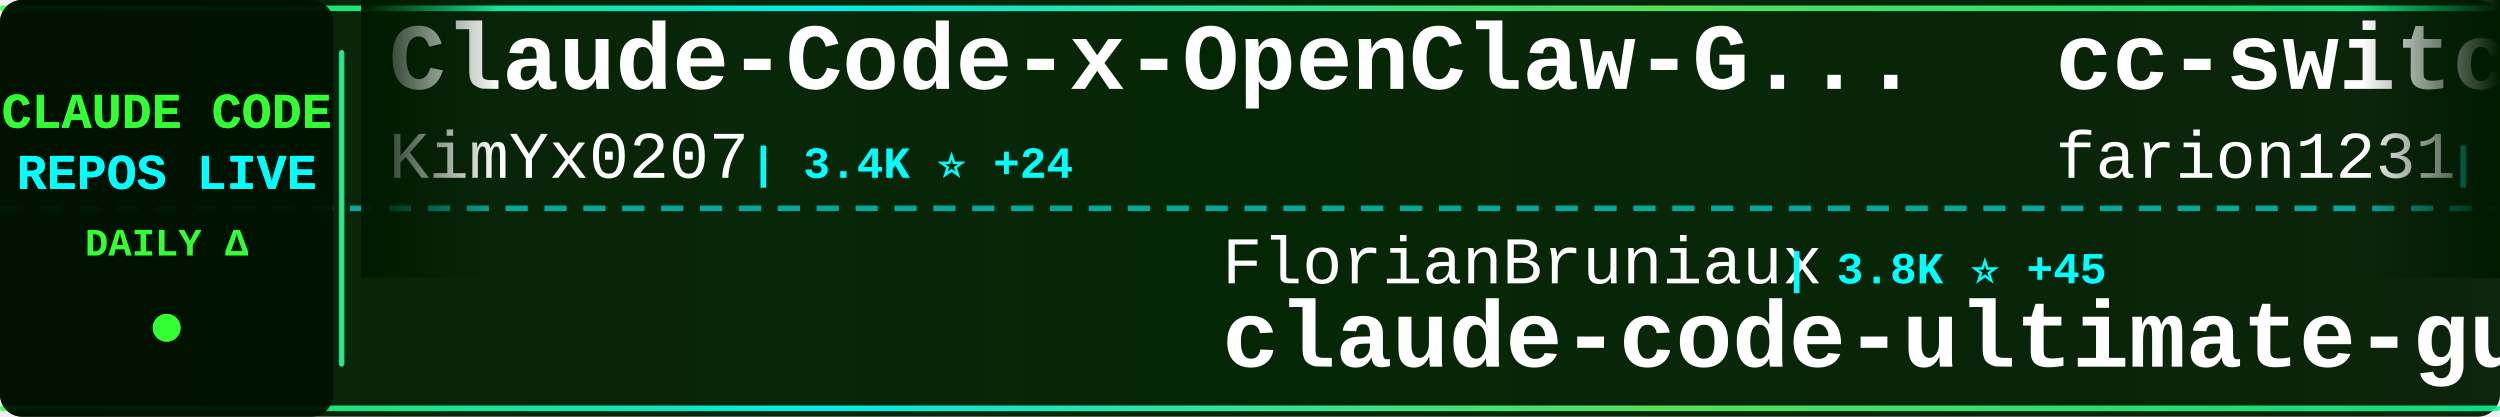
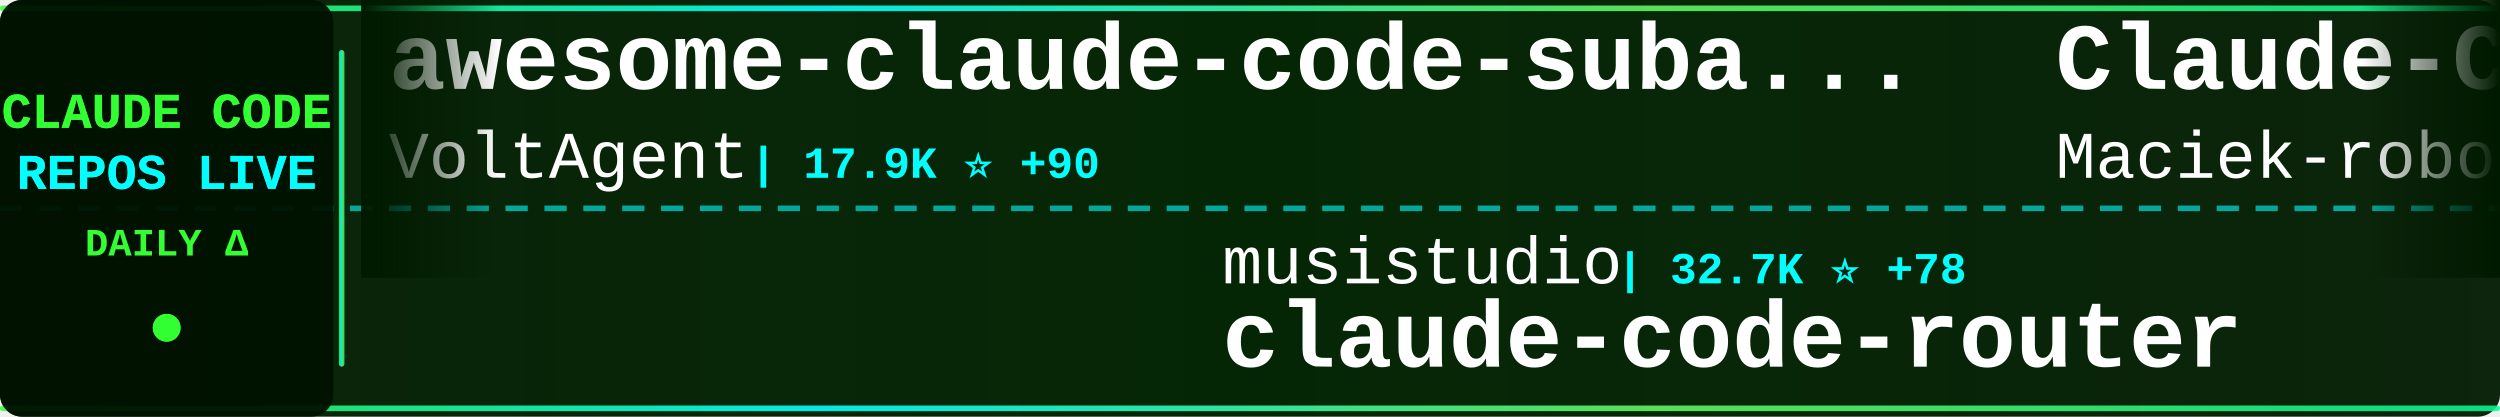
<svg xmlns="http://www.w3.org/2000/svg" width="900" height="150">
  <defs>
    <linearGradient id="tickerBg" x1="0%" y1="0%" x2="100%" y2="0%">
      <stop offset="0%" style="stop-color:#001a00;stop-opacity:0.95" />
      <stop offset="50%" style="stop-color:#002200;stop-opacity:0.98" />
      <stop offset="100%" style="stop-color:#001a00;stop-opacity:0.95" />
    </linearGradient>
    <linearGradient id="borderGrad" x1="0%" y1="0%" x2="100%" y2="0%">
      <stop offset="0%" style="stop-color:#33ff33;stop-opacity:0.85">
        <animate attributeName="stop-opacity" values="0.85;1;0.85" dur="2s" repeatCount="indefinite" />
      </stop>
      <stop offset="33%" style="stop-color:#00ffff;stop-opacity:0.9">
        <animate attributeName="stop-opacity" values="0.9;1;0.9" dur="2.2s" repeatCount="indefinite" />
      </stop>
      <stop offset="66%" style="stop-color:#66ff66;stop-opacity:0.85">
        <animate attributeName="stop-opacity" values="0.85;1;0.85" dur="1.8s" repeatCount="indefinite" />
      </stop>
      <stop offset="100%" style="stop-color:#00ff99;stop-opacity:0.85">
        <animate attributeName="stop-opacity" values="0.85;1;0.85" dur="2s" repeatCount="indefinite" />
      </stop>
    </linearGradient>
    <filter id="textGlow">
      <feGaussianBlur stdDeviation="0.1" result="coloredBlur" />
      <feMerge>
        <feMergeNode in="coloredBlur" />
        <feMergeNode in="SourceGraphic" />
      </feMerge>
    </filter>
    <filter id="metricGlow">
      <feGaussianBlur stdDeviation="0.2" result="coloredBlur" />
      <feMerge>
        <feMergeNode in="coloredBlur" />
        <feMergeNode in="SourceGraphic" />
      </feMerge>
    </filter>
    <linearGradient id="leftFade" x1="0%" y1="0%" x2="100%" y2="0%">
      <stop offset="0%" style="stop-color:#001a00;stop-opacity:1" />
      <stop offset="100%" style="stop-color:#001a00;stop-opacity:0" />
    </linearGradient>
    <linearGradient id="rightFade" x1="0%" y1="0%" x2="100%" y2="0%">
      <stop offset="0%" style="stop-color:#001a00;stop-opacity:0" />
      <stop offset="100%" style="stop-color:#001a00;stop-opacity:1" />
    </linearGradient>
  </defs>
  <rect width="900" height="150" fill="url(#tickerBg)" rx="8" />
  <rect x="0" y="2" width="900" height="2" fill="url(#borderGrad)" rx="1" />
  <rect x="0" y="146" width="900" height="2" fill="url(#borderGrad)" rx="1" />
  <line x1="0" y1="75" x2="900" y2="75" stroke="#00ffff" stroke-width="2" stroke-dasharray="8 6" opacity="0.6" />
  <rect x="0" y="0" width="120" height="150" fill="#001100" opacity="0.95" rx="8" />
  <text x="60" y="46" font-family="'Courier New', monospace" font-size="18" font-weight="bold" fill="#33ff33" text-anchor="middle" filter="url(#textGlow)">
    CLAUDE CODE
  </text>
  <text x="60" y="68" font-family="'Courier New', monospace" font-size="18" font-weight="bold" fill="#00ffff" text-anchor="middle" filter="url(#textGlow)">
    REPOS LIVE
  </text>
  <text x="60" y="92" font-family="'Courier New', monospace" font-size="14" font-weight="bold" fill="#33ff33" text-anchor="middle">
    DAILY Δ
  </text>
  <circle cx="60" cy="118" r="5" fill="#33ff33" filter="url(#metricGlow)">
    <animate attributeName="r" values="4;6;4" dur="1.5s" repeatCount="indefinite" />
    <animate attributeName="opacity" values="0.6;1;0.6" dur="1.5s" repeatCount="indefinite" />
  </circle>
  <rect x="122" y="18" width="2" height="114" fill="url(#borderGrad)" rx="1" />
  <clipPath id="tickerClip">
    <rect x="130" y="0" width="770" height="150" />
  </clipPath>
  <g clip-path="url(#tickerClip)">
    <g id="tickerItems">
      <animateTransform attributeName="transform" attributeType="XML" type="translate" from="0 0" to="-3000 0" dur="54s" repeatCount="indefinite" />
      <g transform="translate(0, 0)">
-         <text x="140" y="32" font-family="'Courier New', monospace" font-size="34" font-weight="bold" fill="#ffffff">Claude-Code-x-OpenClaw-G...</text>
-         <text x="140" y="64" font-family="'Courier New', monospace" font-size="24" font-weight="normal" fill="#ffffff" opacity="1.0">KimYx0207</text>
-         <text x="270" y="64" font-family="'Courier New', monospace" font-size="16" font-weight="bold" fill="#00ffff"> | 3.4K ⭐ +24</text>
+         <text x="140" y="32" font-family="'Courier New', monospace" font-size="34" font-weight="bold" fill="#ffffff">awesome-claude-code-suba...</text>
+         <text x="140" y="64" font-family="'Courier New', monospace" font-size="24" font-weight="normal" fill="#ffffff" opacity="1.0">VoltAgent</text>
+         <text x="270" y="64" font-family="'Courier New', monospace" font-size="16" font-weight="bold" fill="#00ffff"> | 17.9K ⭐ +90</text>
      </g>
      <g transform="translate(300, 0)">
-         <text x="140" y="102" font-family="'Courier New', monospace" font-size="24" font-weight="normal" fill="#ffffff" opacity="1.0">FlorianBruniaux</text>
-         <text x="342" y="102" font-family="'Courier New', monospace" font-size="16" font-weight="bold" fill="#00ffff"> | 3.8K ⭐ +45</text>
-         <text x="140" y="132" font-family="'Courier New', monospace" font-size="34" font-weight="bold" fill="#ffffff">claude-code-ultimate-gui...</text>
+         <text x="140" y="102" font-family="'Courier New', monospace" font-size="24" font-weight="normal" fill="#ffffff" opacity="1.0">musistudio</text>
+         <text x="282" y="102" font-family="'Courier New', monospace" font-size="16" font-weight="bold" fill="#00ffff"> | 32.7K ⭐ +78</text>
+         <text x="140" y="132" font-family="'Courier New', monospace" font-size="34" font-weight="bold" fill="#ffffff">claude-code-router</text>
      </g>
      <g transform="translate(600, 0)">
-         <text x="140" y="32" font-family="'Courier New', monospace" font-size="34" font-weight="bold" fill="#ffffff">cc-switch</text>
-         <text x="140" y="64" font-family="'Courier New', monospace" font-size="24" font-weight="normal" fill="#ffffff" opacity="1.0">farion1231</text>
-         <text x="282" y="64" font-family="'Courier New', monospace" font-size="16" font-weight="bold" fill="#00ffff"> | 48.4K ⭐ +652</text>
+         <text x="140" y="32" font-family="'Courier New', monospace" font-size="34" font-weight="bold" fill="#ffffff">Claude-Code-Usage-Monito...</text>
+         <text x="140" y="64" font-family="'Courier New', monospace" font-size="24" font-weight="normal" fill="#ffffff" opacity="1.0">Maciek-roboblog</text>
+         <text x="342" y="64" font-family="'Courier New', monospace" font-size="16" font-weight="bold" fill="#00ffff"> | 7.7K ⭐ +19</text>
      </g>
      <g transform="translate(900, 0)">
-         <text x="140" y="102" font-family="'Courier New', monospace" font-size="24" font-weight="normal" fill="#ffffff" opacity="1.0">anthropics</text>
-         <text x="282" y="102" font-family="'Courier New', monospace" font-size="16" font-weight="bold" fill="#00ffff"> | 17.5K ⭐ +97</text>
-         <text x="140" y="132" font-family="'Courier New', monospace" font-size="34" font-weight="bold" fill="#ffffff">claude-plugins-official</text>
+         <text x="140" y="102" font-family="'Courier New', monospace" font-size="24" font-weight="normal" fill="#ffffff" opacity="1.0">router-for-me</text>
+         <text x="318" y="102" font-family="'Courier New', monospace" font-size="16" font-weight="bold" fill="#00ffff"> | 27.7K ⭐ +235</text>
+         <text x="140" y="132" font-family="'Courier New', monospace" font-size="34" font-weight="bold" fill="#ffffff">CLIProxyAPI</text>
      </g>
      <g transform="translate(1200, 0)">
-         <text x="140" y="32" font-family="'Courier New', monospace" font-size="34" font-weight="bold" fill="#ffffff">ralph-claude-code</text>
-         <text x="140" y="64" font-family="'Courier New', monospace" font-size="24" font-weight="normal" fill="#ffffff" opacity="1.0">frankbria</text>
-         <text x="270" y="64" font-family="'Courier New', monospace" font-size="16" font-weight="bold" fill="#00ffff"> | 8.8K ⭐ +13</text>
+         <text x="140" y="32" font-family="'Courier New', monospace" font-size="34" font-weight="bold" fill="#ffffff">Claude-Code-Game-Studios</text>
+         <text x="140" y="64" font-family="'Courier New', monospace" font-size="24" font-weight="normal" fill="#ffffff" opacity="1.0">Donchitos</text>
+         <text x="270" y="64" font-family="'Courier New', monospace" font-size="16" font-weight="bold" fill="#00ffff"> | 14.8K ⭐ +560</text>
      </g>
      <g transform="translate(1500, 0)">
-         <text x="140" y="102" font-family="'Courier New', monospace" font-size="24" font-weight="normal" fill="#ffffff" opacity="1.0">777genius</text>
-         <text x="270" y="102" font-family="'Courier New', monospace" font-size="16" font-weight="bold" fill="#00ffff"> | 899 ⭐ +1</text>
-         <text x="140" y="132" font-family="'Courier New', monospace" font-size="34" font-weight="bold" fill="#ffffff">claude-code-source-code</text>
+         <text x="140" y="102" font-family="'Courier New', monospace" font-size="24" font-weight="normal" fill="#ffffff" opacity="1.0">feiskyer</text>
+         <text x="258" y="102" font-family="'Courier New', monospace" font-size="16" font-weight="bold" fill="#00ffff"> | 1.5K ⭐ +2</text>
+         <text x="140" y="132" font-family="'Courier New', monospace" font-size="34" font-weight="bold" fill="#ffffff">claude-code-settings</text>
      </g>
      <g transform="translate(1800, 0)">
-         <text x="140" y="32" font-family="'Courier New', monospace" font-size="34" font-weight="bold" fill="#ffffff">Auto-claude-code-researc...</text>
-         <text x="140" y="64" font-family="'Courier New', monospace" font-size="24" font-weight="normal" fill="#ffffff" opacity="1.0">wanshuiyin</text>
-         <text x="282" y="64" font-family="'Courier New', monospace" font-size="16" font-weight="bold" fill="#00ffff"> | 7.2K ⭐ +69</text>
+         <text x="140" y="32" font-family="'Courier New', monospace" font-size="34" font-weight="bold" fill="#ffffff">claude-code-best-practic...</text>
+         <text x="140" y="64" font-family="'Courier New', monospace" font-size="24" font-weight="normal" fill="#ffffff" opacity="1.0">shanraisshan</text>
+         <text x="306" y="64" font-family="'Courier New', monospace" font-size="16" font-weight="bold" fill="#00ffff"> | 47.1K ⭐ +276</text>
      </g>
      <g transform="translate(2100, 0)">
-         <text x="140" y="102" font-family="'Courier New', monospace" font-size="24" font-weight="normal" fill="#ffffff" opacity="1.0">slopus</text>
-         <text x="234" y="102" font-family="'Courier New', monospace" font-size="16" font-weight="bold" fill="#00ffff"> | 18.9K ⭐ +80</text>
-         <text x="140" y="132" font-family="'Courier New', monospace" font-size="34" font-weight="bold" fill="#ffffff">happy</text>
+         <text x="140" y="102" font-family="'Courier New', monospace" font-size="24" font-weight="normal" fill="#ffffff" opacity="1.0">frankbria</text>
+         <text x="270" y="102" font-family="'Courier New', monospace" font-size="16" font-weight="bold" fill="#00ffff"> | 8.8K ⭐ +14</text>
+         <text x="140" y="132" font-family="'Courier New', monospace" font-size="34" font-weight="bold" fill="#ffffff">ralph-claude-code</text>
      </g>
      <g transform="translate(2400, 0)">
-         <text x="140" y="32" font-family="'Courier New', monospace" font-size="34" font-weight="bold" fill="#ffffff">CLIProxyAPI</text>
-         <text x="140" y="64" font-family="'Courier New', monospace" font-size="24" font-weight="normal" fill="#ffffff" opacity="1.0">router-for-me</text>
-         <text x="318" y="64" font-family="'Courier New', monospace" font-size="16" font-weight="bold" fill="#00ffff"> | 27.7K ⭐ +242</text>
+         <text x="140" y="32" font-family="'Courier New', monospace" font-size="34" font-weight="bold" fill="#ffffff">claude-code-guide</text>
+         <text x="140" y="64" font-family="'Courier New', monospace" font-size="24" font-weight="normal" fill="#ffffff" opacity="1.0">Cranot</text>
+         <text x="234" y="64" font-family="'Courier New', monospace" font-size="16" font-weight="bold" fill="#00ffff"> | 2.6K ⭐ +3</text>
      </g>
      <g transform="translate(2700, 0)">
-         <text x="140" y="102" font-family="'Courier New', monospace" font-size="24" font-weight="normal" fill="#ffffff" opacity="1.0">fuergaosi233</text>
-         <text x="306" y="102" font-family="'Courier New', monospace" font-size="16" font-weight="bold" fill="#00ffff"> | 2.5K ⭐ +8</text>
-         <text x="140" y="132" font-family="'Courier New', monospace" font-size="34" font-weight="bold" fill="#ffffff">claude-code-proxy</text>
+         <text x="140" y="102" font-family="'Courier New', monospace" font-size="24" font-weight="normal" fill="#ffffff" opacity="1.0">sickn33</text>
+         <text x="246" y="102" font-family="'Courier New', monospace" font-size="16" font-weight="bold" fill="#00ffff"> | 34.3K ⭐ +233</text>
+         <text x="140" y="132" font-family="'Courier New', monospace" font-size="34" font-weight="bold" fill="#ffffff">antigravity-awesome-skil...</text>
      </g>
      <g transform="translate(3000, 0)">
-         <text x="140" y="32" font-family="'Courier New', monospace" font-size="34" font-weight="bold" fill="#ffffff">Claude-Code-x-OpenClaw-G...</text>
-         <text x="140" y="64" font-family="'Courier New', monospace" font-size="24" font-weight="normal" fill="#ffffff" opacity="1.0">KimYx0207</text>
-         <text x="270" y="64" font-family="'Courier New', monospace" font-size="16" font-weight="bold" fill="#00ffff"> | 3.4K ⭐ +24</text>
+         <text x="140" y="32" font-family="'Courier New', monospace" font-size="34" font-weight="bold" fill="#ffffff">awesome-claude-code-suba...</text>
+         <text x="140" y="64" font-family="'Courier New', monospace" font-size="24" font-weight="normal" fill="#ffffff" opacity="1.0">VoltAgent</text>
+         <text x="270" y="64" font-family="'Courier New', monospace" font-size="16" font-weight="bold" fill="#00ffff"> | 17.9K ⭐ +90</text>
      </g>
      <g transform="translate(3300, 0)">
-         <text x="140" y="102" font-family="'Courier New', monospace" font-size="24" font-weight="normal" fill="#ffffff" opacity="1.0">FlorianBruniaux</text>
-         <text x="342" y="102" font-family="'Courier New', monospace" font-size="16" font-weight="bold" fill="#00ffff"> | 3.8K ⭐ +45</text>
-         <text x="140" y="132" font-family="'Courier New', monospace" font-size="34" font-weight="bold" fill="#ffffff">claude-code-ultimate-gui...</text>
+         <text x="140" y="102" font-family="'Courier New', monospace" font-size="24" font-weight="normal" fill="#ffffff" opacity="1.0">musistudio</text>
+         <text x="282" y="102" font-family="'Courier New', monospace" font-size="16" font-weight="bold" fill="#00ffff"> | 32.7K ⭐ +78</text>
+         <text x="140" y="132" font-family="'Courier New', monospace" font-size="34" font-weight="bold" fill="#ffffff">claude-code-router</text>
      </g>
      <g transform="translate(3600, 0)">
-         <text x="140" y="32" font-family="'Courier New', monospace" font-size="34" font-weight="bold" fill="#ffffff">cc-switch</text>
-         <text x="140" y="64" font-family="'Courier New', monospace" font-size="24" font-weight="normal" fill="#ffffff" opacity="1.0">farion1231</text>
-         <text x="282" y="64" font-family="'Courier New', monospace" font-size="16" font-weight="bold" fill="#00ffff"> | 48.4K ⭐ +652</text>
+         <text x="140" y="32" font-family="'Courier New', monospace" font-size="34" font-weight="bold" fill="#ffffff">Claude-Code-Usage-Monito...</text>
+         <text x="140" y="64" font-family="'Courier New', monospace" font-size="24" font-weight="normal" fill="#ffffff" opacity="1.0">Maciek-roboblog</text>
+         <text x="342" y="64" font-family="'Courier New', monospace" font-size="16" font-weight="bold" fill="#00ffff"> | 7.7K ⭐ +19</text>
      </g>
      <g transform="translate(3900, 0)">
-         <text x="140" y="102" font-family="'Courier New', monospace" font-size="24" font-weight="normal" fill="#ffffff" opacity="1.0">anthropics</text>
-         <text x="282" y="102" font-family="'Courier New', monospace" font-size="16" font-weight="bold" fill="#00ffff"> | 17.5K ⭐ +97</text>
-         <text x="140" y="132" font-family="'Courier New', monospace" font-size="34" font-weight="bold" fill="#ffffff">claude-plugins-official</text>
+         <text x="140" y="102" font-family="'Courier New', monospace" font-size="24" font-weight="normal" fill="#ffffff" opacity="1.0">router-for-me</text>
+         <text x="318" y="102" font-family="'Courier New', monospace" font-size="16" font-weight="bold" fill="#00ffff"> | 27.7K ⭐ +235</text>
+         <text x="140" y="132" font-family="'Courier New', monospace" font-size="34" font-weight="bold" fill="#ffffff">CLIProxyAPI</text>
      </g>
    </g>
  </g>
  <rect x="130" y="0" width="50" height="100" fill="url(#leftFade)" />
  <rect x="850" y="0" width="50" height="100" fill="url(#rightFade)" />
</svg>
